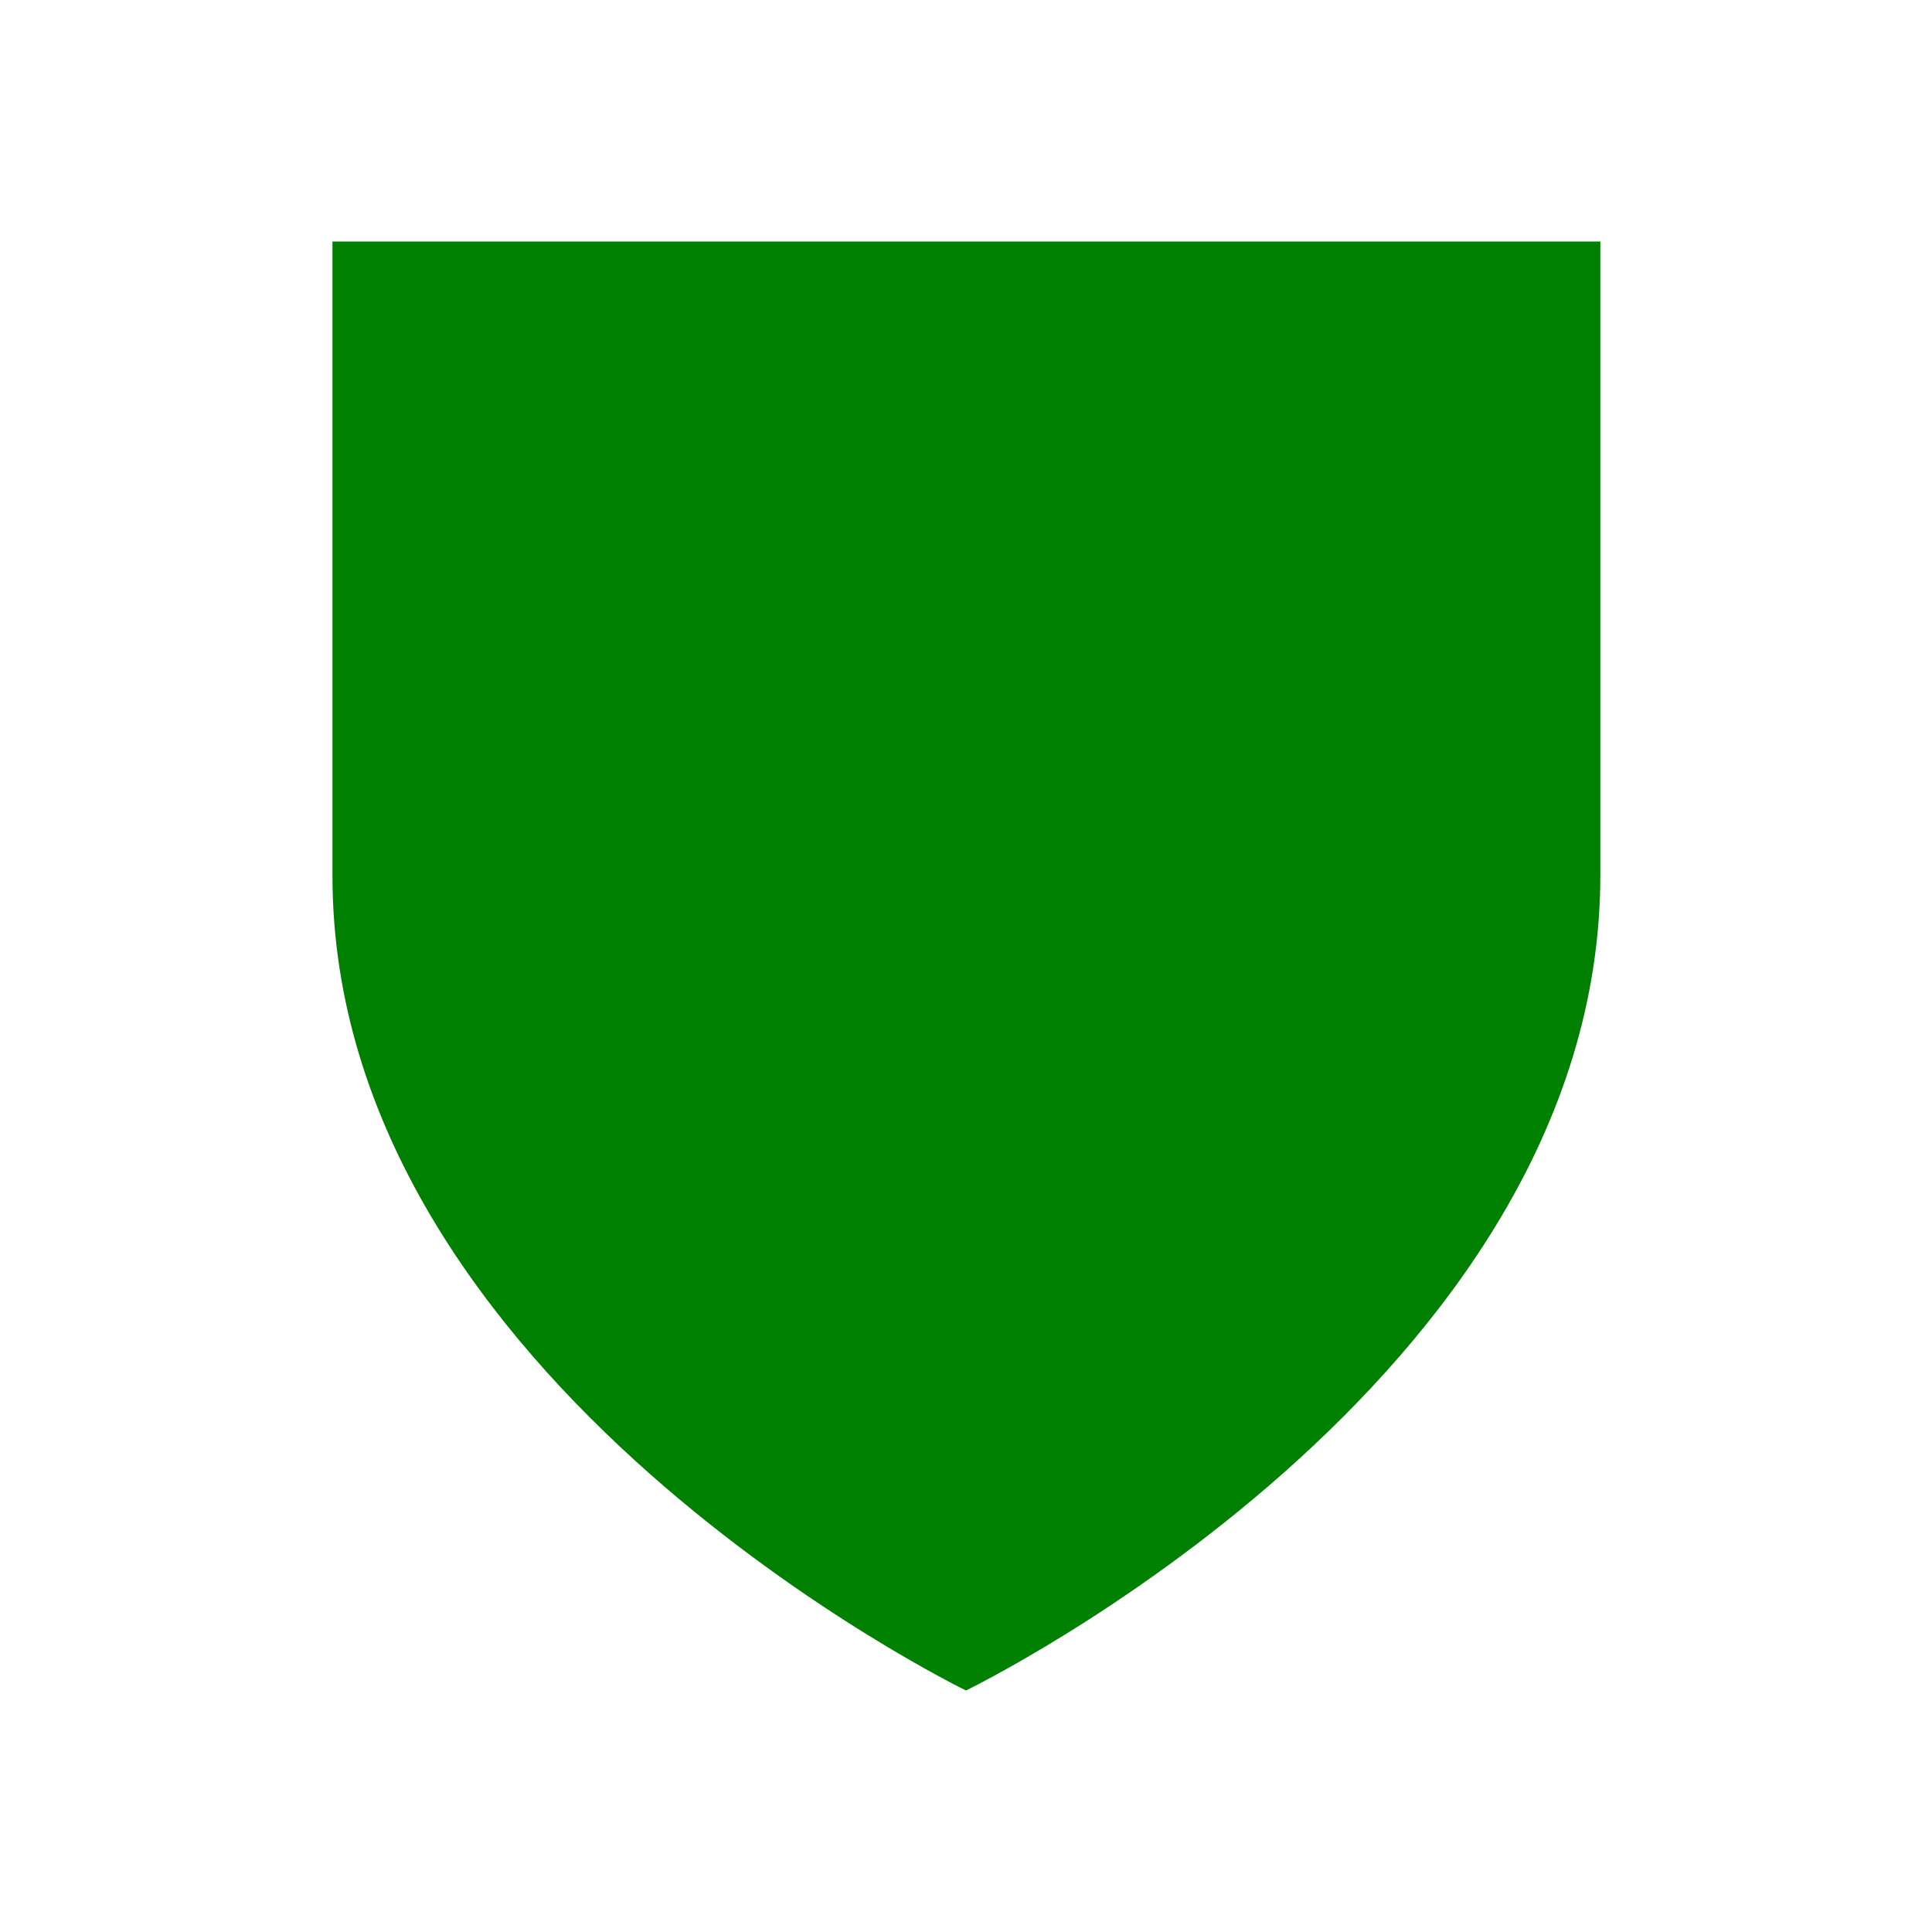
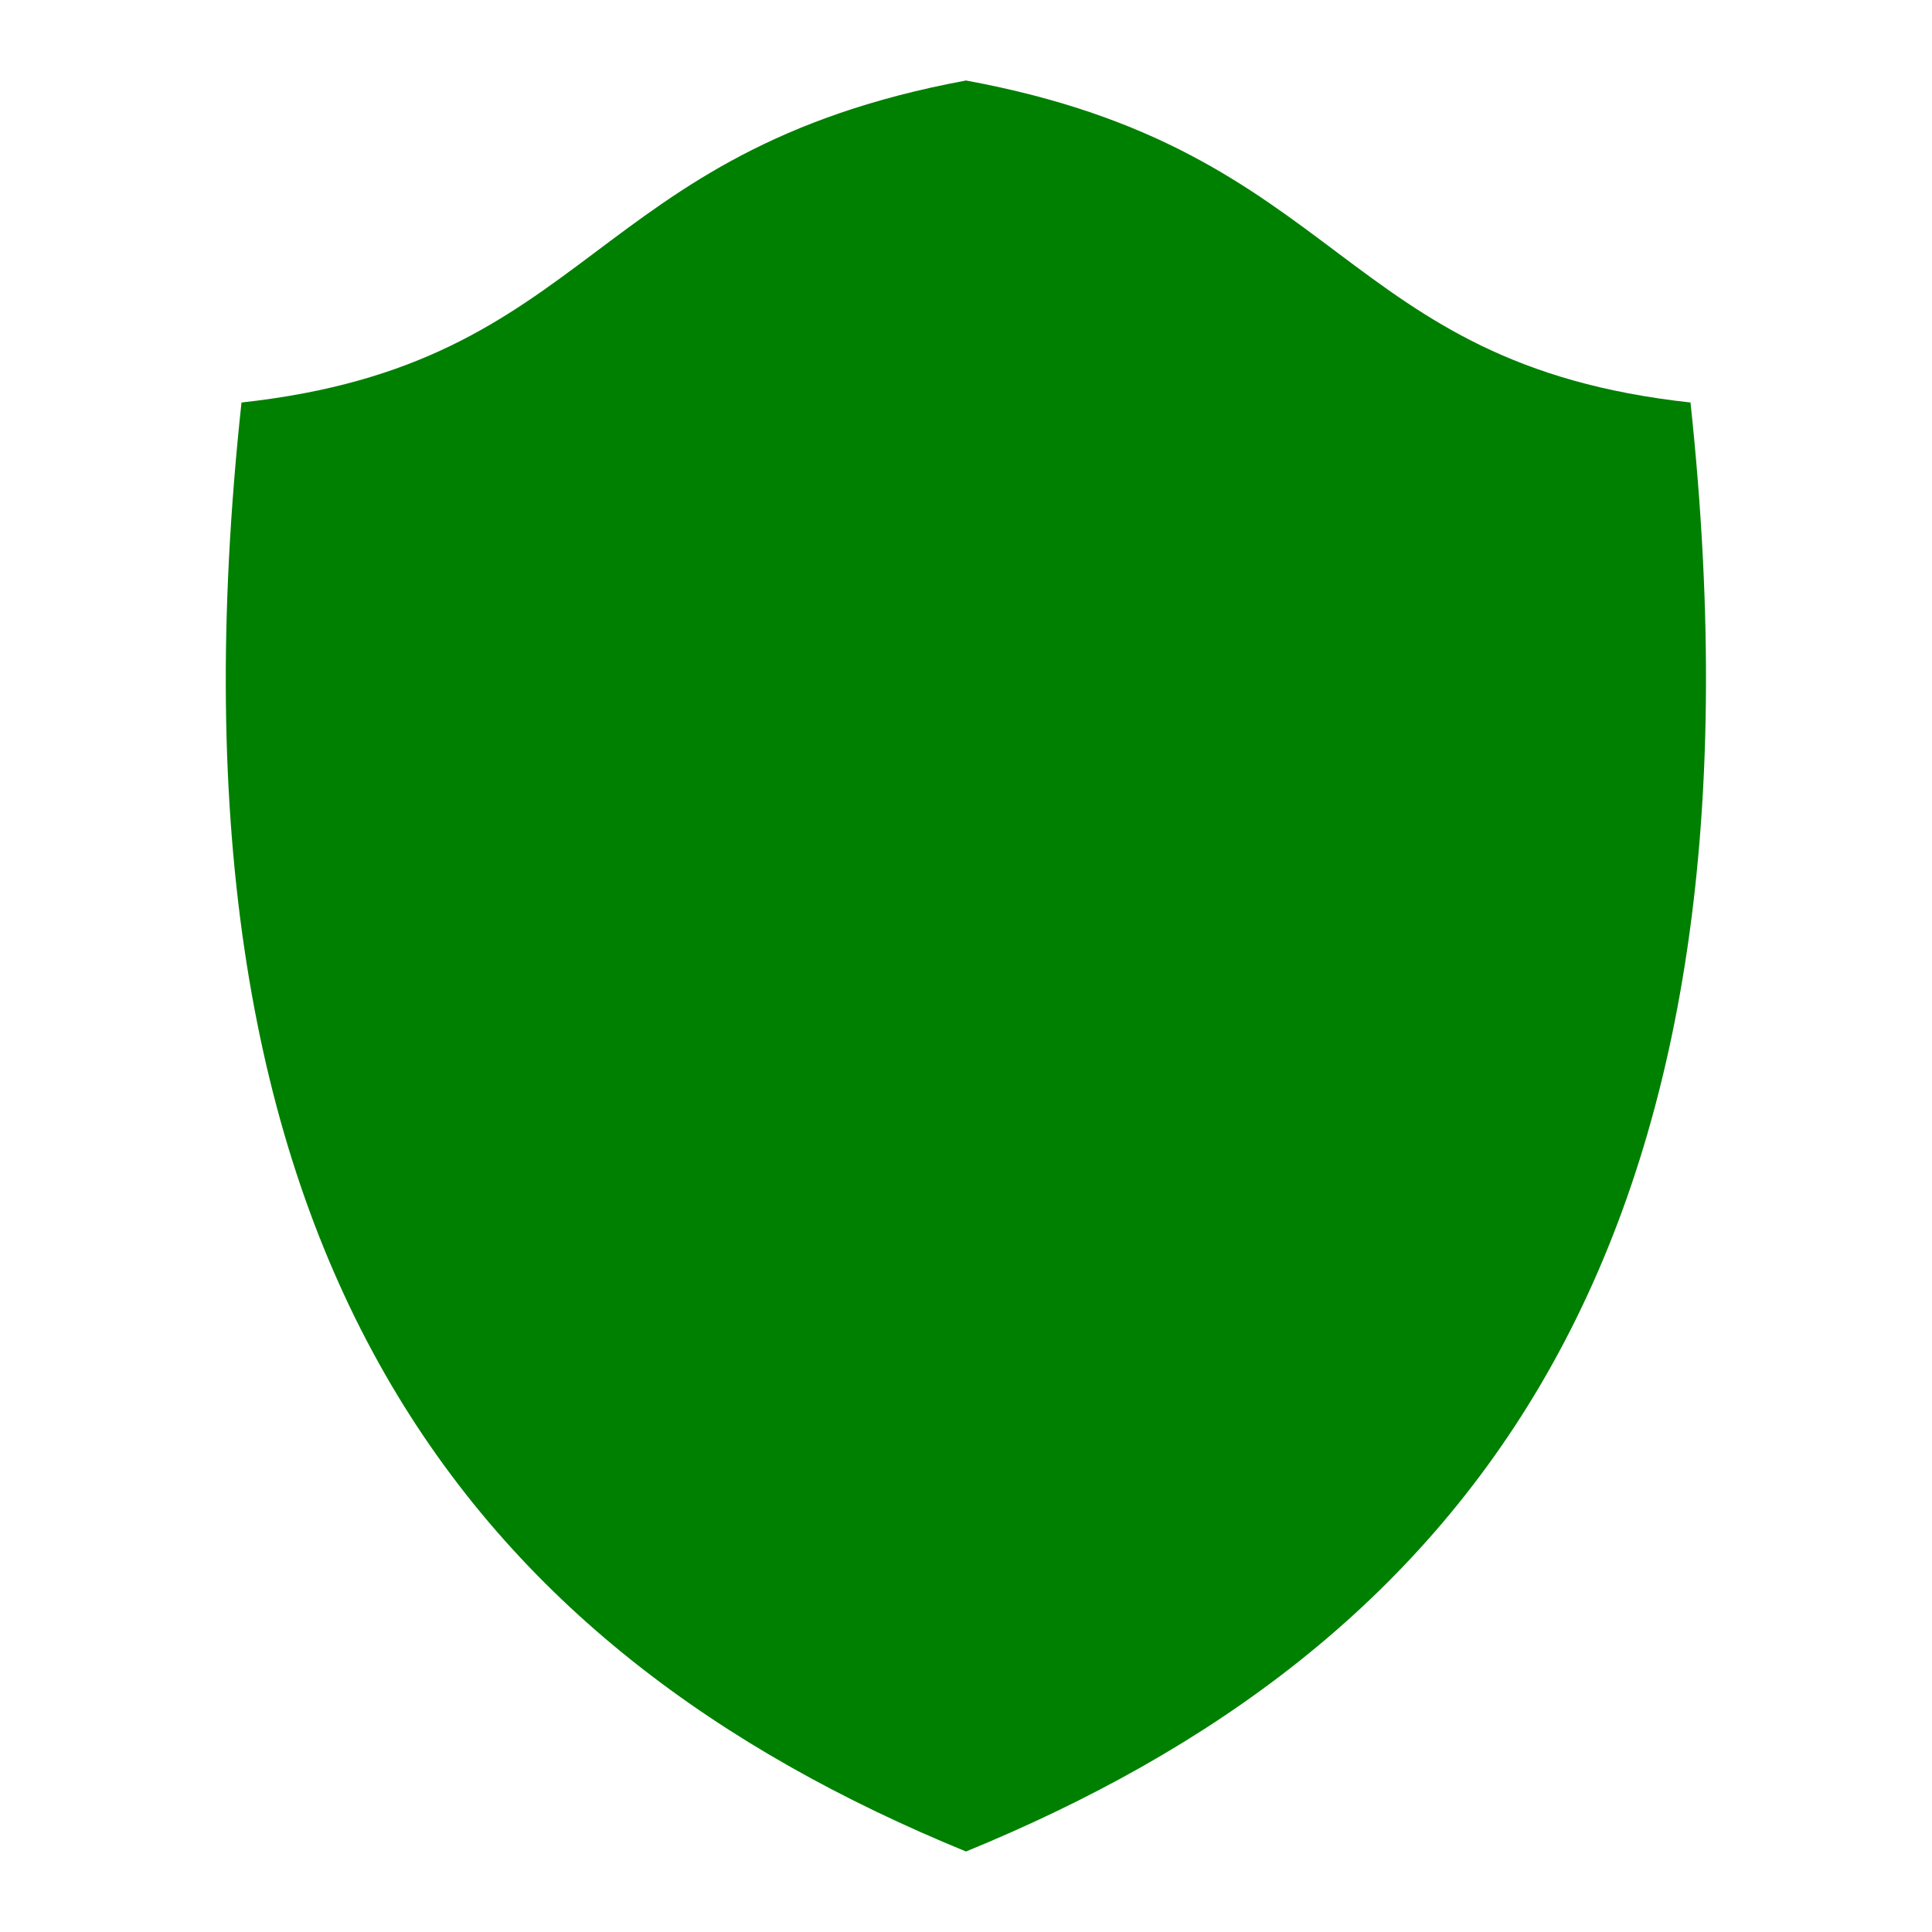
- <svg xmlns="http://www.w3.org/2000/svg" width="24" height="24">
-   <path d="M4.13 3v7.88C4.13 17.18 12 21 12 21s7.88-3.82 7.88-10.13V3H4.13z" fill="green" />
+ <svg xmlns="http://www.w3.org/2000/svg" height="24" width="24">
+   <path d="M12 1c-4.74.88-4.6 3.52-9 4-1.15 10.68 2.9 15.5 9 18 6.1-2.5 10.14-7.32 9-18-4.4-.48-4.27-3.13-9-4z" fill="green" />
</svg>
